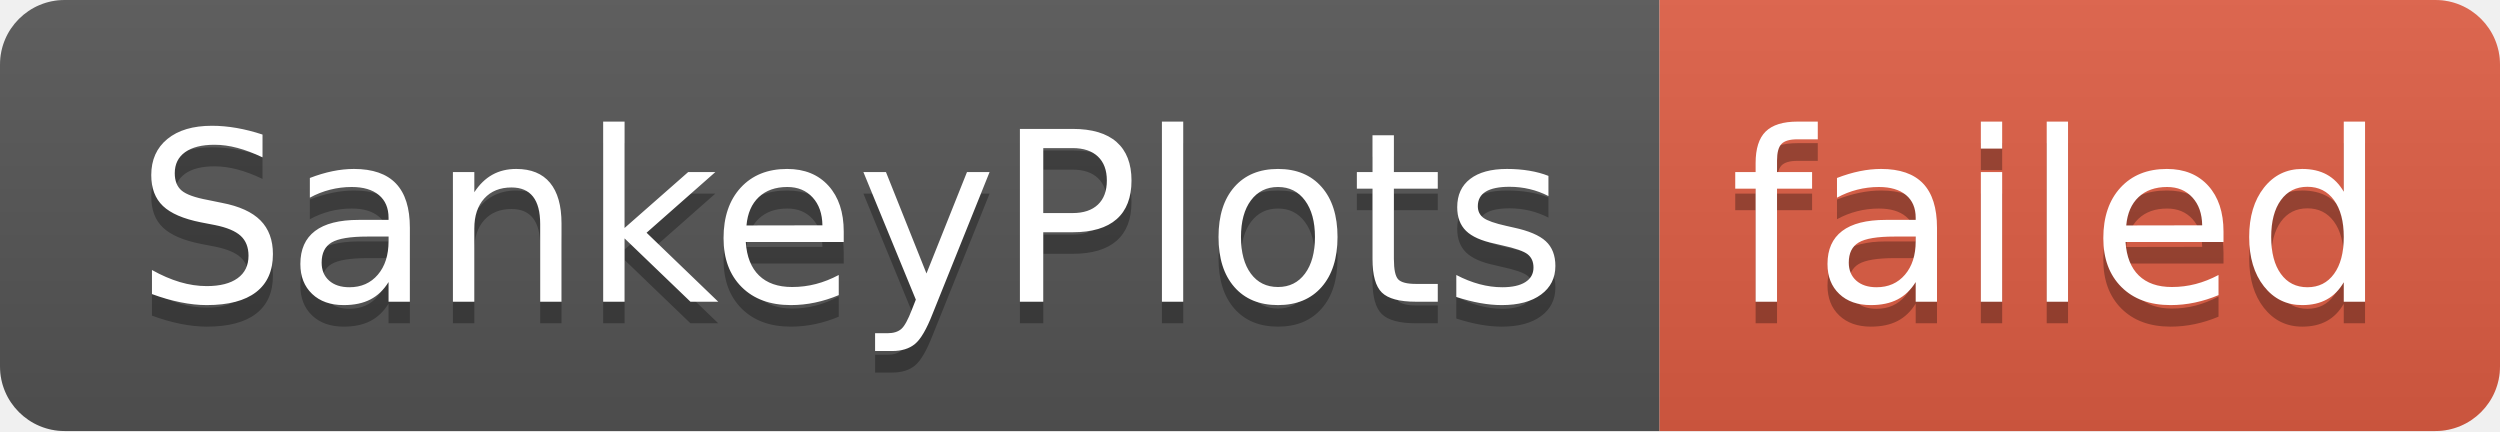
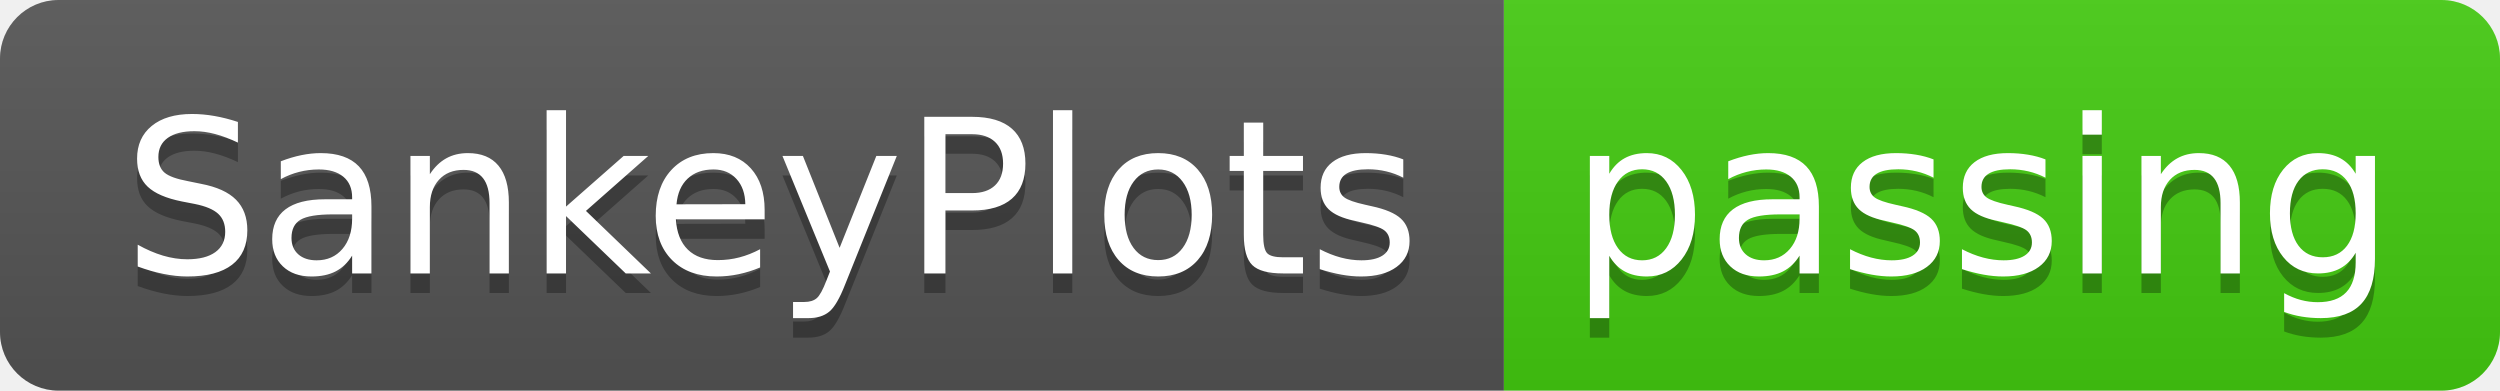
- <svg xmlns="http://www.w3.org/2000/svg" width="116" height="20" role="img" aria-label="SankeyPlots: failed">
+ <svg xmlns="http://www.w3.org/2000/svg" width="128" height="20" role="img" aria-label="SankeyPlots: passing">
  <linearGradient id="s" x2="0" y2="100%">
    <stop offset="0" stop-color="#bbb" stop-opacity=".1" />
    <stop offset="1" stop-opacity=".1" />
  </linearGradient>
  <clipPath id="r">
-     <rect width="116" height="20" rx="3" fill="#fff" />
+     <rect width="128" height="20" rx="3" fill="#fff" />
  </clipPath>
  <g clip-path="url(#r)">
    <rect width="77" height="20" fill="#555" />
-     <rect x="77" width="39" height="20" fill="#e05d44" />
-     <rect width="116" height="20" fill="url(#s)" />
+     <rect x="77" width="51" height="20" fill="#4c1" />
+     <rect width="128" height="20" fill="url(#s)" />
  </g>
  <g fill="#fff" text-anchor="middle" font-family="Verdana,Geneva,DejaVu Sans,sans-serif" text-rendering="geometricPrecision" font-size="110">
    <text aria-hidden="true" x="395" y="150" fill="#010101" fill-opacity=".3" transform="scale(.1)" textLength="670">SankeyPlots</text>
    <text x="395" y="140" transform="scale(.1)" fill="#fff" textLength="670">SankeyPlots</text>
-     <text aria-hidden="true" x="955" y="150" fill="#010101" fill-opacity=".3" transform="scale(.1)" textLength="290">failed</text>
-     <text x="955" y="140" transform="scale(.1)" fill="#fff" textLength="290">failed</text>
+     <text aria-hidden="true" x="1015" y="150" fill="#010101" fill-opacity=".3" transform="scale(.1)" textLength="410">passing</text>
+     <text x="1015" y="140" transform="scale(.1)" fill="#fff" textLength="410">passing</text>
  </g>
</svg>
